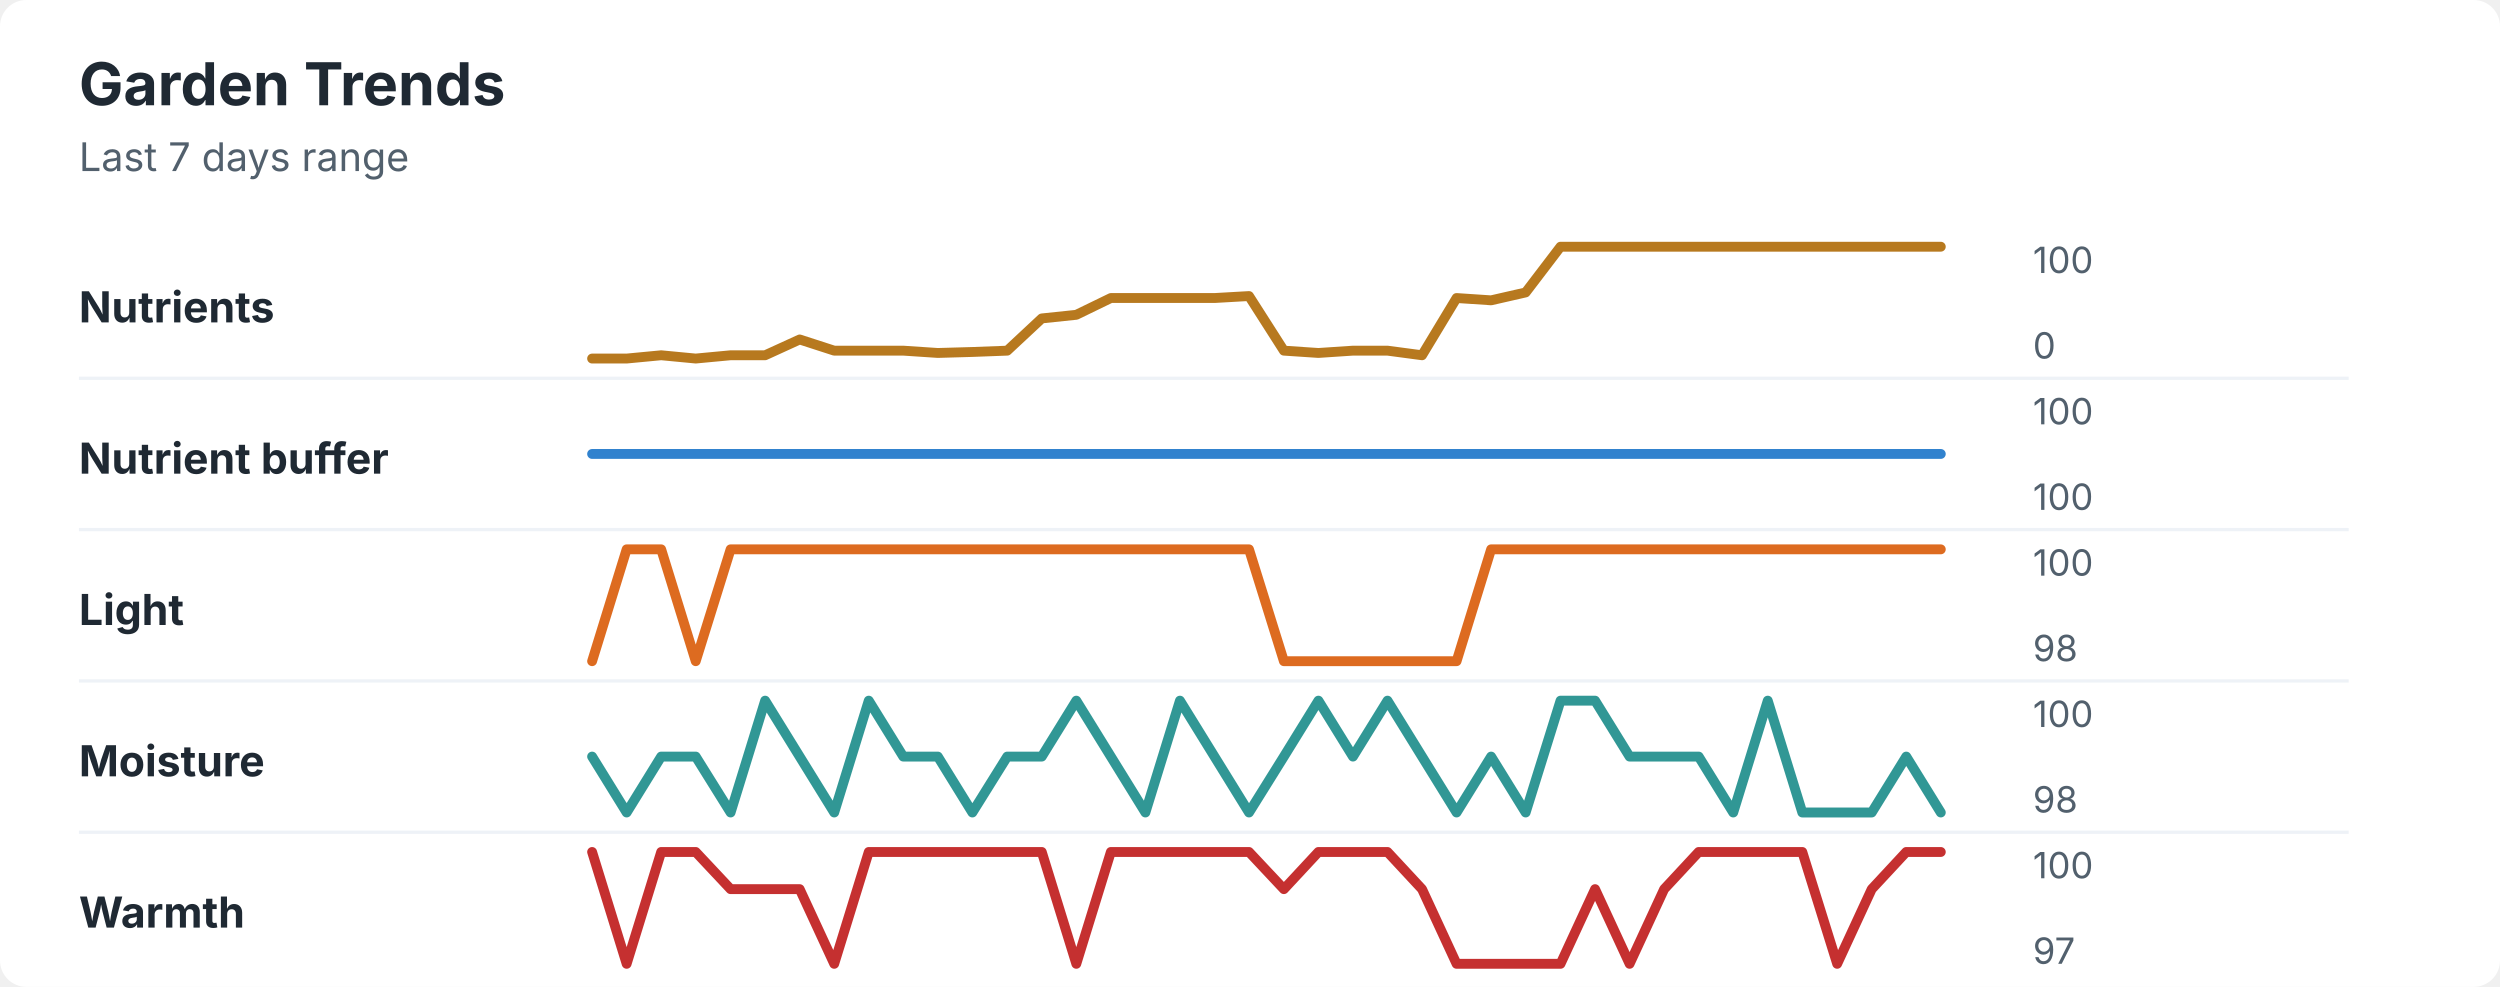
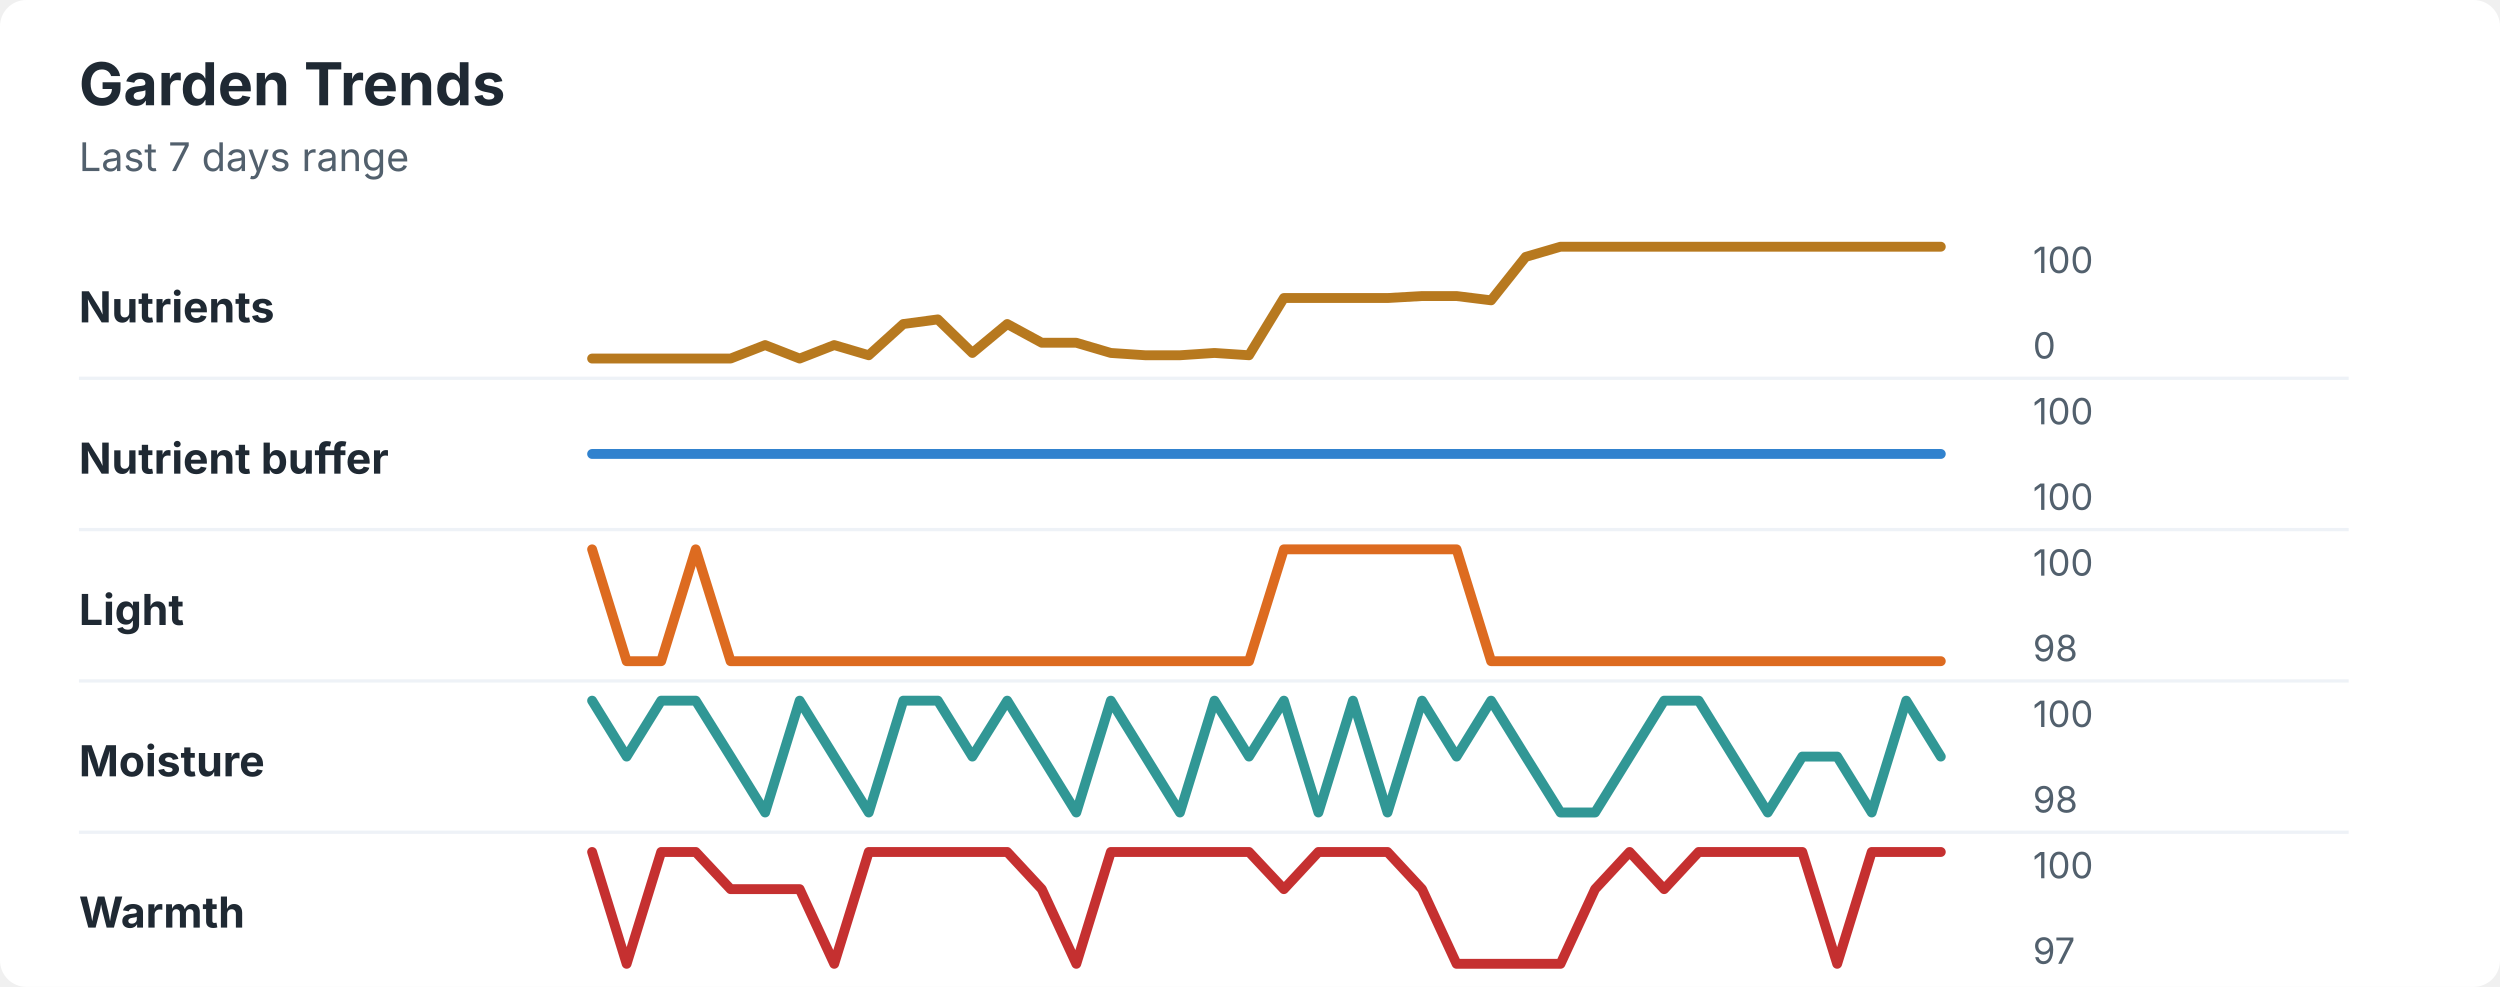
<svg xmlns="http://www.w3.org/2000/svg" width="760" height="300" viewBox="0 0 760 300" role="img" aria-labelledby="title desc">
  <rect width="760" height="300" rx="8" fill="#ffffff" />
  <style>
    text { font-family: -apple-system, BlinkMacSystemFont, "Segoe UI", sans-serif; }
    .title { font-size: 18px; font-weight: 700; fill: #1f2933; }
    .subtitle { font-size: 12px; fill: #52606d; }
    .label { font-size: 13px; font-weight: 650; fill: #1f2933; }
    .axis-value { font-size: 11px; fill: #52606d; }
    .separator { stroke: #eef2f7; stroke-width: 1; }
  </style>
  <text x="24" y="32" class="title">Garden Trends</text>
  <text x="24" y="52" class="subtitle">Last 7 days range</text>
  <text x="24" y="98" class="label">Nutrients</text>
-   <polyline points="180.0,109.0 190.5,109.0 201.0,108.0 211.5,109.0 222.1,108.0 232.6,108.0 243.1,103.2 253.6,106.6 264.1,106.6 274.6,106.6 285.1,107.3 295.6,107.0 306.2,106.6 316.7,96.8 327.2,95.7 337.7,90.6 348.2,90.6 358.7,90.6 369.2,90.6 379.7,90.0 390.3,106.6 400.8,107.3 411.3,106.6 421.8,106.6 432.3,108.0 442.8,90.6 453.3,91.3 463.8,88.9 474.4,75.0 484.9,75.0 495.4,75.0 505.9,75.0 516.4,75.0 526.9,75.0 537.4,75.0 547.9,75.0 558.5,75.0 569.0,75.0 579.5,75.0 590.0,75.0 " fill="none" stroke="#b7791f" stroke-width="3" stroke-linecap="round" stroke-linejoin="round" />
+   <polyline points="180.0,109.0 190.5,109.0 201.0,109.0 211.5,109.0 222.1,109.0 232.6,104.9 243.1,109.0 253.6,104.9 264.1,108.0 274.6,98.5 285.1,97.1 295.6,107.3 306.2,98.5 316.7,104.2 327.2,104.2 337.7,107.3 348.2,108.0 358.7,108.0 369.2,107.3 379.7,108.0 390.3,90.6 400.8,90.6 411.3,90.6 421.8,90.6 432.3,90.0 442.8,90.0 453.3,91.3 463.8,78.1 474.4,75.0 484.9,75.0 495.4,75.0 505.9,75.0 516.4,75.0 526.9,75.0 537.4,75.0 547.9,75.0 558.5,75.0 569.0,75.0 579.5,75.0 590.0,75.0 " fill="none" stroke="#b7791f" stroke-width="3" stroke-linecap="round" stroke-linejoin="round" />
  <text x="618" y="83" class="axis-value">100</text>
  <text x="618" y="109" class="axis-value">0</text>
  <line x1="24" y1="115.0" x2="714" y2="115.0" class="separator" />
  <text x="24" y="144" class="label">Nutrient buffer</text>
  <polyline points="180.0,138.0 190.5,138.0 201.0,138.0 211.5,138.0 222.1,138.0 232.6,138.0 243.1,138.0 253.6,138.0 264.1,138.0 274.6,138.0 285.1,138.0 295.6,138.0 306.2,138.0 316.7,138.0 327.2,138.0 337.7,138.0 348.2,138.0 358.7,138.0 369.2,138.0 379.7,138.0 390.3,138.0 400.8,138.0 411.3,138.0 421.8,138.0 432.3,138.0 442.8,138.0 453.3,138.0 463.8,138.0 474.4,138.0 484.9,138.0 495.4,138.0 505.9,138.0 516.4,138.0 526.9,138.0 537.4,138.0 547.9,138.0 558.5,138.0 569.0,138.0 579.5,138.0 590.0,138.0 " fill="none" stroke="#3182ce" stroke-width="3" stroke-linecap="round" stroke-linejoin="round" />
  <text x="618" y="129" class="axis-value">100</text>
  <text x="618" y="155" class="axis-value">100</text>
  <line x1="24" y1="161.0" x2="714" y2="161.0" class="separator" />
  <text x="24" y="190" class="label">Light</text>
-   <polyline points="180.0,201.0 190.5,167.0 201.0,167.0 211.5,201.0 222.1,167.0 232.6,167.0 243.1,167.0 253.6,167.0 264.1,167.0 274.6,167.0 285.1,167.0 295.6,167.0 306.2,167.0 316.7,167.0 327.2,167.0 337.7,167.0 348.2,167.0 358.7,167.0 369.2,167.0 379.7,167.0 390.3,201.0 400.8,201.0 411.3,201.0 421.8,201.0 432.3,201.0 442.8,201.0 453.3,167.0 463.8,167.0 474.4,167.0 484.9,167.0 495.4,167.0 505.9,167.0 516.4,167.0 526.9,167.0 537.4,167.0 547.9,167.0 558.5,167.0 569.0,167.0 579.5,167.0 590.0,167.0 " fill="none" stroke="#dd6b20" stroke-width="3" stroke-linecap="round" stroke-linejoin="round" />
+   <polyline points="180.0,167.0 190.5,201.0 201.0,201.0 211.5,167.0 222.1,201.0 232.6,201.0 243.1,201.0 253.6,201.0 264.1,201.0 274.6,201.0 285.1,201.0 295.6,201.0 306.2,201.0 316.7,201.0 327.2,201.0 337.7,201.0 348.2,201.0 358.7,201.0 369.2,201.0 379.7,201.0 390.3,167.0 400.8,167.0 411.3,167.0 421.8,167.0 432.3,167.0 442.8,167.0 453.3,201.0 463.8,201.0 474.4,201.0 484.9,201.0 495.4,201.0 505.9,201.0 516.4,201.0 526.9,201.0 537.4,201.0 547.9,201.0 558.5,201.0 569.0,201.0 579.5,201.0 590.0,201.0 " fill="none" stroke="#dd6b20" stroke-width="3" stroke-linecap="round" stroke-linejoin="round" />
  <text x="618" y="175" class="axis-value">100</text>
  <text x="618" y="201" class="axis-value">98</text>
  <line x1="24" y1="207.0" x2="714" y2="207.0" class="separator" />
  <text x="24" y="236" class="label">Moisture</text>
-   <polyline points="180.0,230.0 190.5,247.0 201.0,230.0 211.5,230.0 222.1,247.0 232.6,213.0 243.1,230.0 253.6,247.0 264.1,213.0 274.6,230.0 285.1,230.0 295.6,247.0 306.2,230.0 316.7,230.0 327.2,213.0 337.7,230.0 348.2,247.0 358.7,213.0 369.2,230.0 379.7,247.0 390.3,230.0 400.8,213.0 411.3,230.0 421.8,213.0 432.3,230.0 442.8,247.0 453.3,230.0 463.8,247.0 474.4,213.0 484.9,213.0 495.4,230.0 505.9,230.0 516.4,230.0 526.9,247.0 537.4,213.0 547.9,247.0 558.5,247.0 569.0,247.0 579.5,230.0 590.0,247.0 " fill="none" stroke="#319795" stroke-width="3" stroke-linecap="round" stroke-linejoin="round" />
+   <polyline points="180.0,213.0 190.5,230.0 201.0,213.0 211.5,213.0 222.1,230.0 232.6,247.0 243.1,213.0 253.6,230.0 264.1,247.0 274.6,213.0 285.1,213.0 295.6,230.0 306.2,213.0 316.7,230.0 327.2,247.0 337.7,213.0 348.2,230.0 358.7,247.0 369.2,213.0 379.7,230.0 390.3,213.0 400.8,247.0 411.3,213.0 421.8,247.0 432.3,213.0 442.8,230.0 453.3,213.0 463.8,230.0 474.4,247.0 484.9,247.0 495.4,230.0 505.9,213.0 516.4,213.0 526.9,230.0 537.4,247.0 547.9,230.0 558.5,230.0 569.0,247.0 579.5,213.0 590.0,230.0 " fill="none" stroke="#319795" stroke-width="3" stroke-linecap="round" stroke-linejoin="round" />
  <text x="618" y="221" class="axis-value">100</text>
  <text x="618" y="247" class="axis-value">98</text>
  <line x1="24" y1="253.0" x2="714" y2="253.0" class="separator" />
  <text x="24" y="282" class="label">Warmth</text>
-   <polyline points="180.0,259.0 190.5,293.0 201.0,259.0 211.5,259.0 222.1,270.3 232.6,270.3 243.1,270.3 253.6,293.0 264.1,259.0 274.6,259.0 285.1,259.0 295.6,259.0 306.2,259.0 316.7,259.0 327.2,293.0 337.7,259.0 348.2,259.0 358.7,259.0 369.2,259.0 379.7,259.0 390.3,270.3 400.8,259.0 411.3,259.0 421.8,259.0 432.3,270.3 442.8,293.0 453.3,293.0 463.8,293.0 474.4,293.0 484.9,270.3 495.4,293.0 505.9,270.3 516.4,259.0 526.9,259.0 537.4,259.0 547.9,259.0 558.5,293.0 569.0,270.3 579.5,259.0 590.0,259.0 " fill="none" stroke="#c53030" stroke-width="3" stroke-linecap="round" stroke-linejoin="round" />
+   <polyline points="180.0,259.0 190.5,293.0 201.0,259.0 211.5,259.0 222.1,270.3 232.6,270.3 243.1,270.3 253.6,293.0 264.1,259.0 274.6,259.0 285.1,259.0 295.6,259.0 306.2,259.0 316.7,270.3 327.2,293.0 337.7,259.0 348.2,259.0 358.7,259.0 369.2,259.0 379.7,259.0 390.3,270.3 400.8,259.0 411.3,259.0 421.8,259.0 432.3,270.3 442.8,293.0 453.3,293.0 463.8,293.0 474.4,293.0 484.9,270.3 495.4,259.0 505.9,270.3 516.4,259.0 526.9,259.0 537.4,259.0 547.9,259.0 558.5,293.0 569.0,259.0 579.5,259.0 590.0,259.0 " fill="none" stroke="#c53030" stroke-width="3" stroke-linecap="round" stroke-linejoin="round" />
  <text x="618" y="267" class="axis-value">100</text>
  <text x="618" y="293" class="axis-value">97</text>
</svg>
